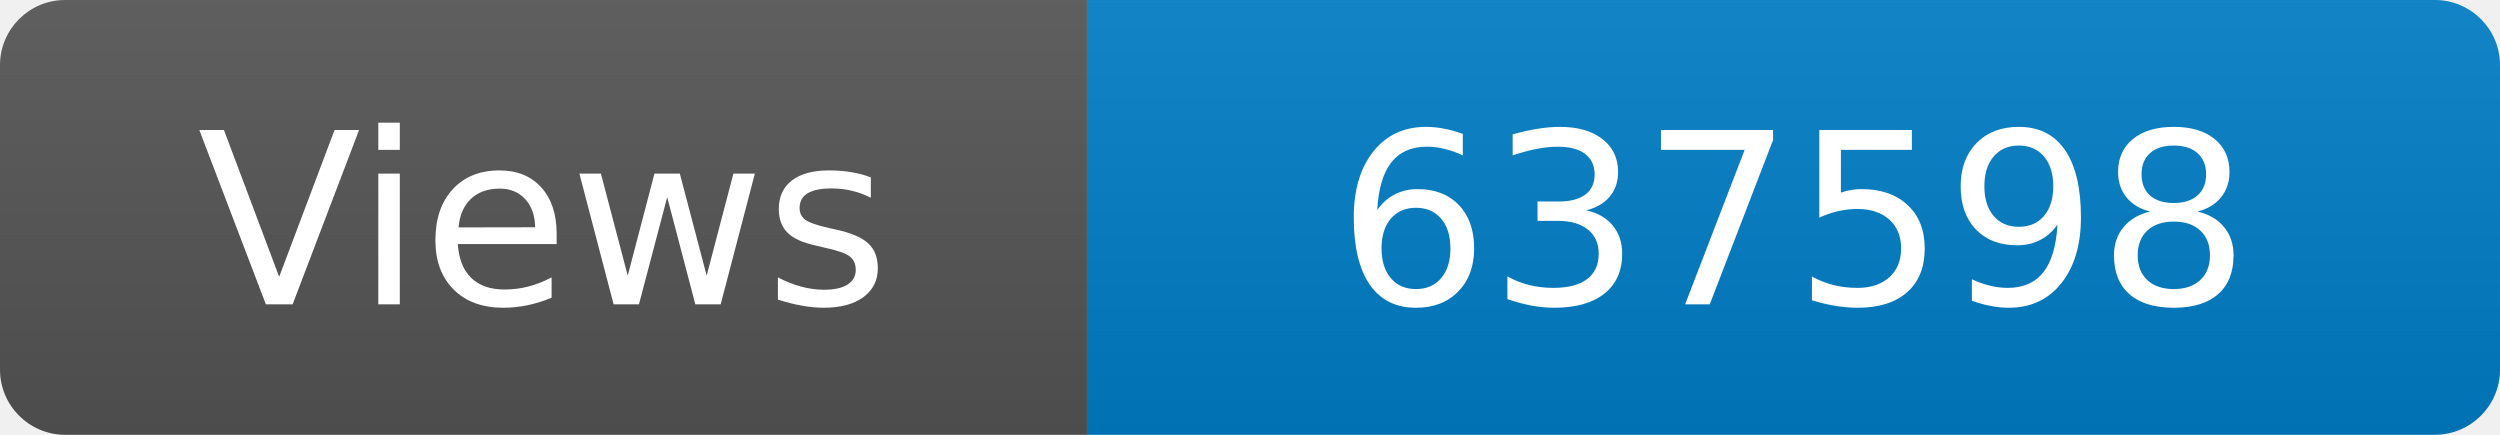
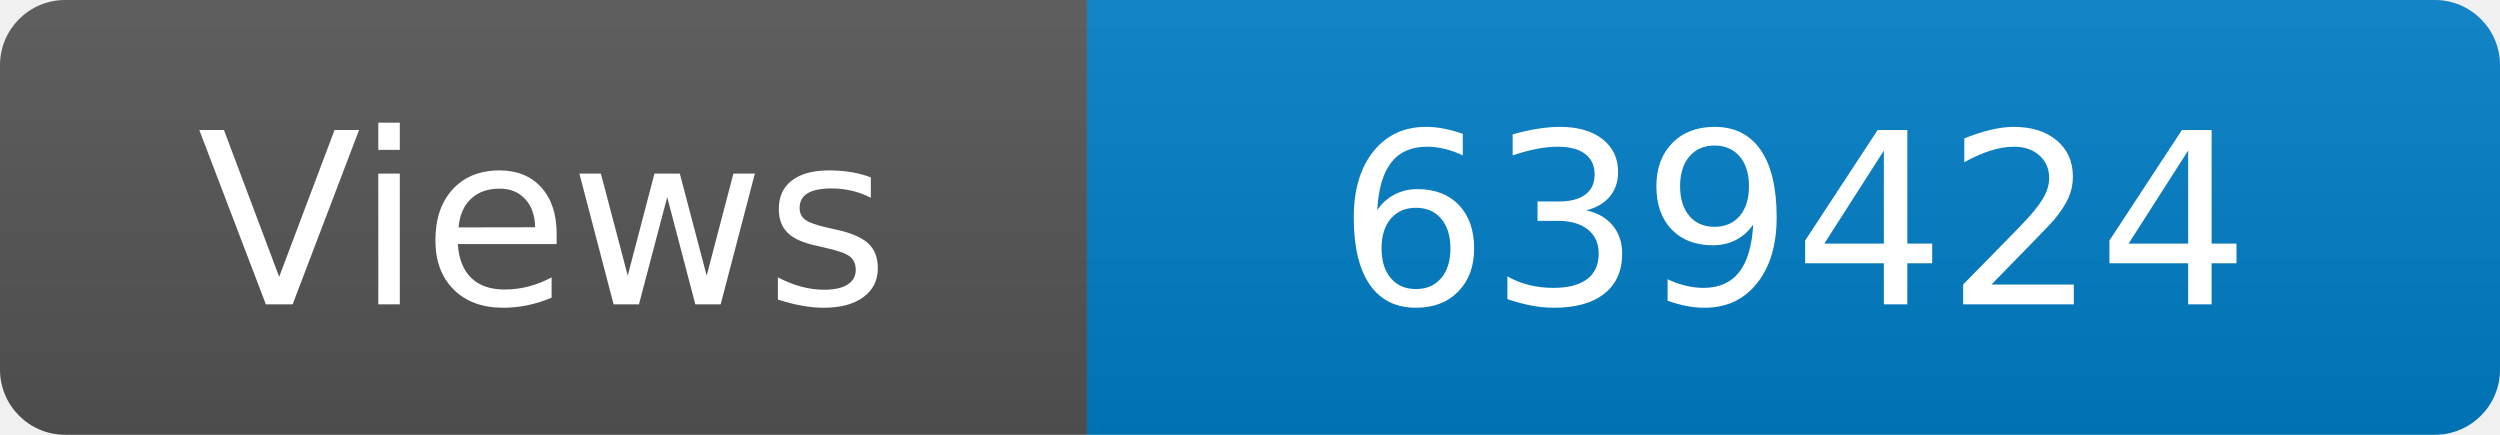
<svg xmlns="http://www.w3.org/2000/svg" width="115" height="20" role="img" aria-label="Maintained?: yes">
  <linearGradient id="s" x2="0" y2="100%">
    <stop offset="0" stop-color="#bbb" stop-opacity=".1" />
    <stop offset="1" stop-opacity=".1" />
  </linearGradient>
  <clipPath id="r">
    <rect width="115" height="20" rx="3" fill="#fff" />
  </clipPath>
  <g clip-path="url(#r)">
    <rect width="50" height="20" fill="#555" />
    <rect x="50" width="160" height="20" fill="#007ec6" />
    <rect width="115" height="20" fill="url(#s)" />
  </g>
  <g fill="#fff" text-anchor="middle" font-family="Verdana,Geneva,DejaVu Sans,sans-serif" font-size="110">
    <text x="250" y="140" transform="scale(.1)" fill="#fff">Views</text>
-     <text x="825" y="140" transform="scale(.1)" fill="#fff">637598</text>
+     <text x="825" y="140" transform="scale(.1)" fill="#fff">639424</text>
  </g>
</svg>
